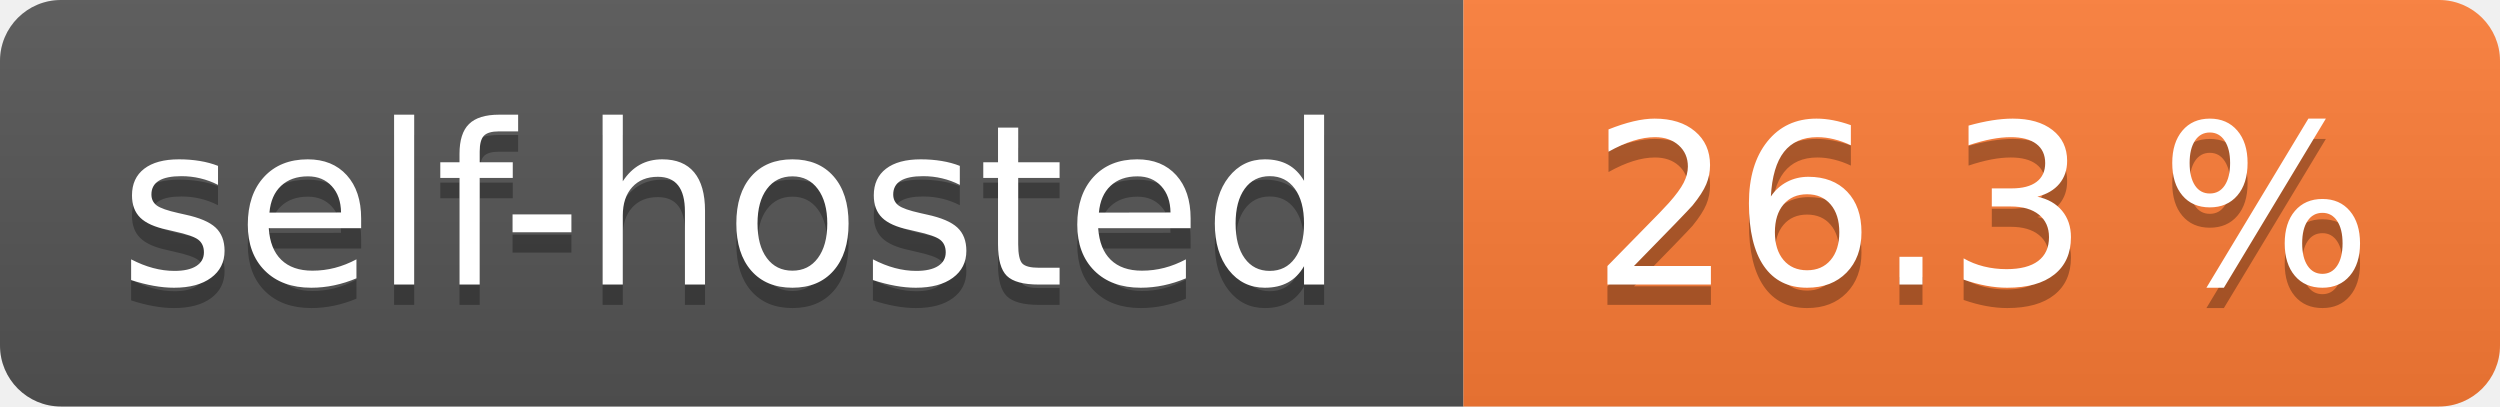
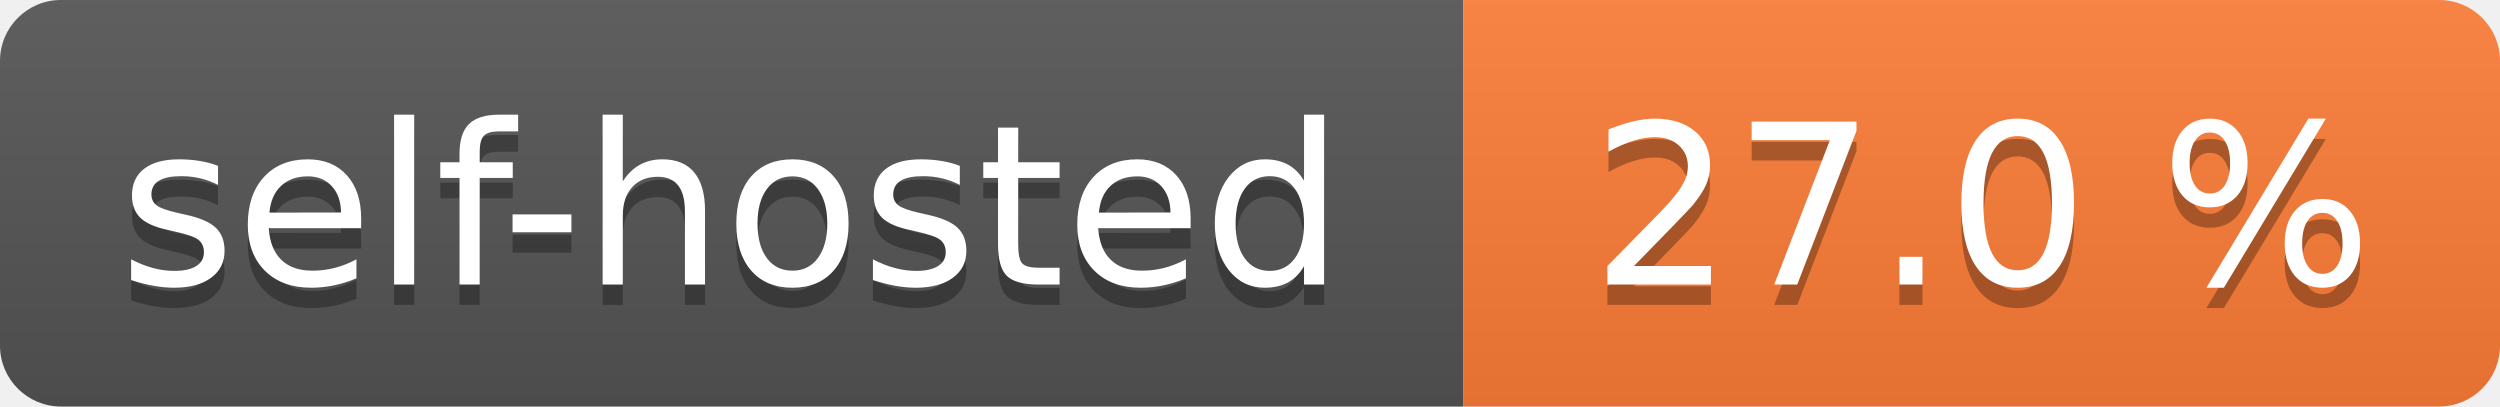
- <svg xmlns="http://www.w3.org/2000/svg" width="123" height="20" role="img" aria-label="self-hosted: 26.3 %">
+ <svg xmlns="http://www.w3.org/2000/svg" width="123" height="20" role="img" aria-label="self-hosted: 27.0 %">
  <linearGradient id="s" x2="0" y2="100%">
    <stop offset="0" stop-color="#bbb" stop-opacity=".1" />
    <stop offset="1" stop-opacity=".1" />
  </linearGradient>
  <clipPath id="r">
    <rect width="123" height="20" rx="3" fill="#fff" />
  </clipPath>
  <g clip-path="url(#r)">
    <rect width="72" height="20" fill="#555" />
    <rect x="72" width="51" height="20" fill="#fe7d37" />
    <rect width="123" height="20" fill="url(#s)" />
  </g>
  <g fill="#fff" text-anchor="middle" font-family="Verdana,Geneva,DejaVu Sans,sans-serif" text-rendering="geometricPrecision" font-size="110">
    <text aria-hidden="true" x="360.0" transform="scale(.1)" textLength="620" y="150" fill="#010101" fill-opacity=".3">self-hosted</text>
    <text x="360.0" transform="scale(.1)" textLength="620" y="140" fill="#fff">self-hosted</text>
-     <text aria-hidden="true" x="975.0" transform="scale(.1)" textLength="410" y="150" fill="#010101" fill-opacity=".3">26.3 %</text>
-     <text x="975.0" transform="scale(.1)" textLength="410" y="140" fill="#fff">26.3 %</text>
+     <text aria-hidden="true" x="975.0" transform="scale(.1)" textLength="410" y="150" fill="#010101" fill-opacity=".3">27.0 %</text>
+     <text x="975.0" transform="scale(.1)" textLength="410" y="140" fill="#fff">27.0 %</text>
  </g>
</svg>
